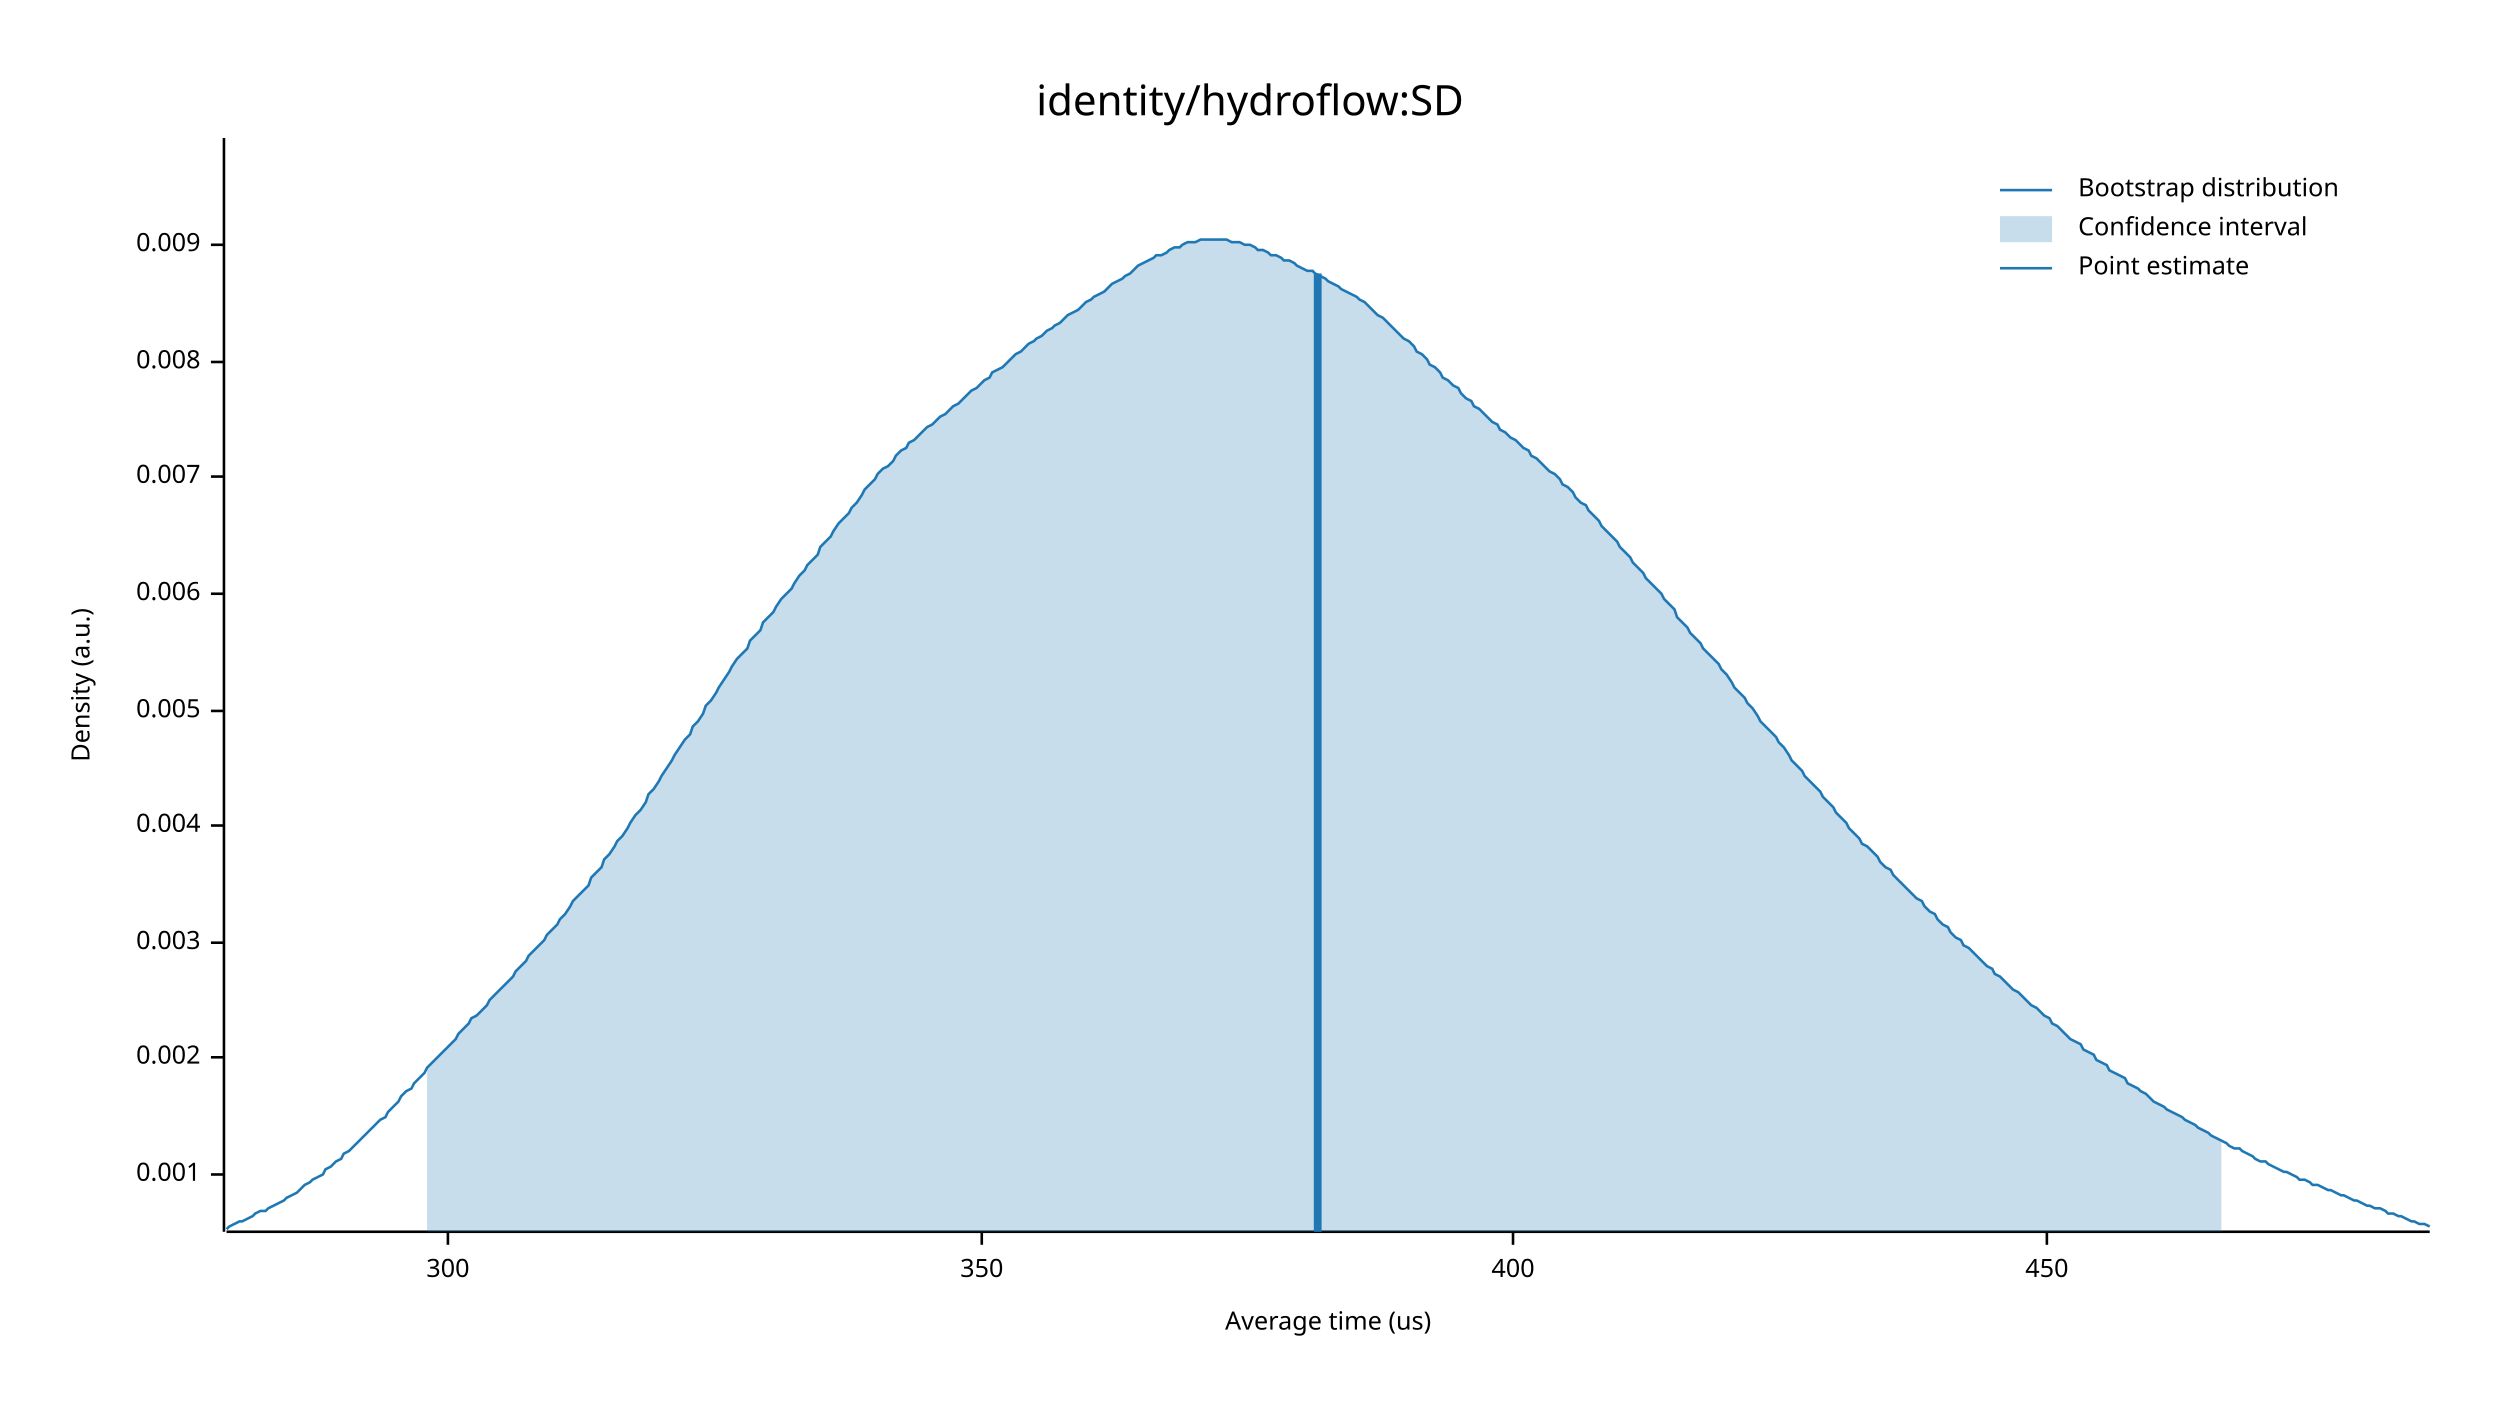
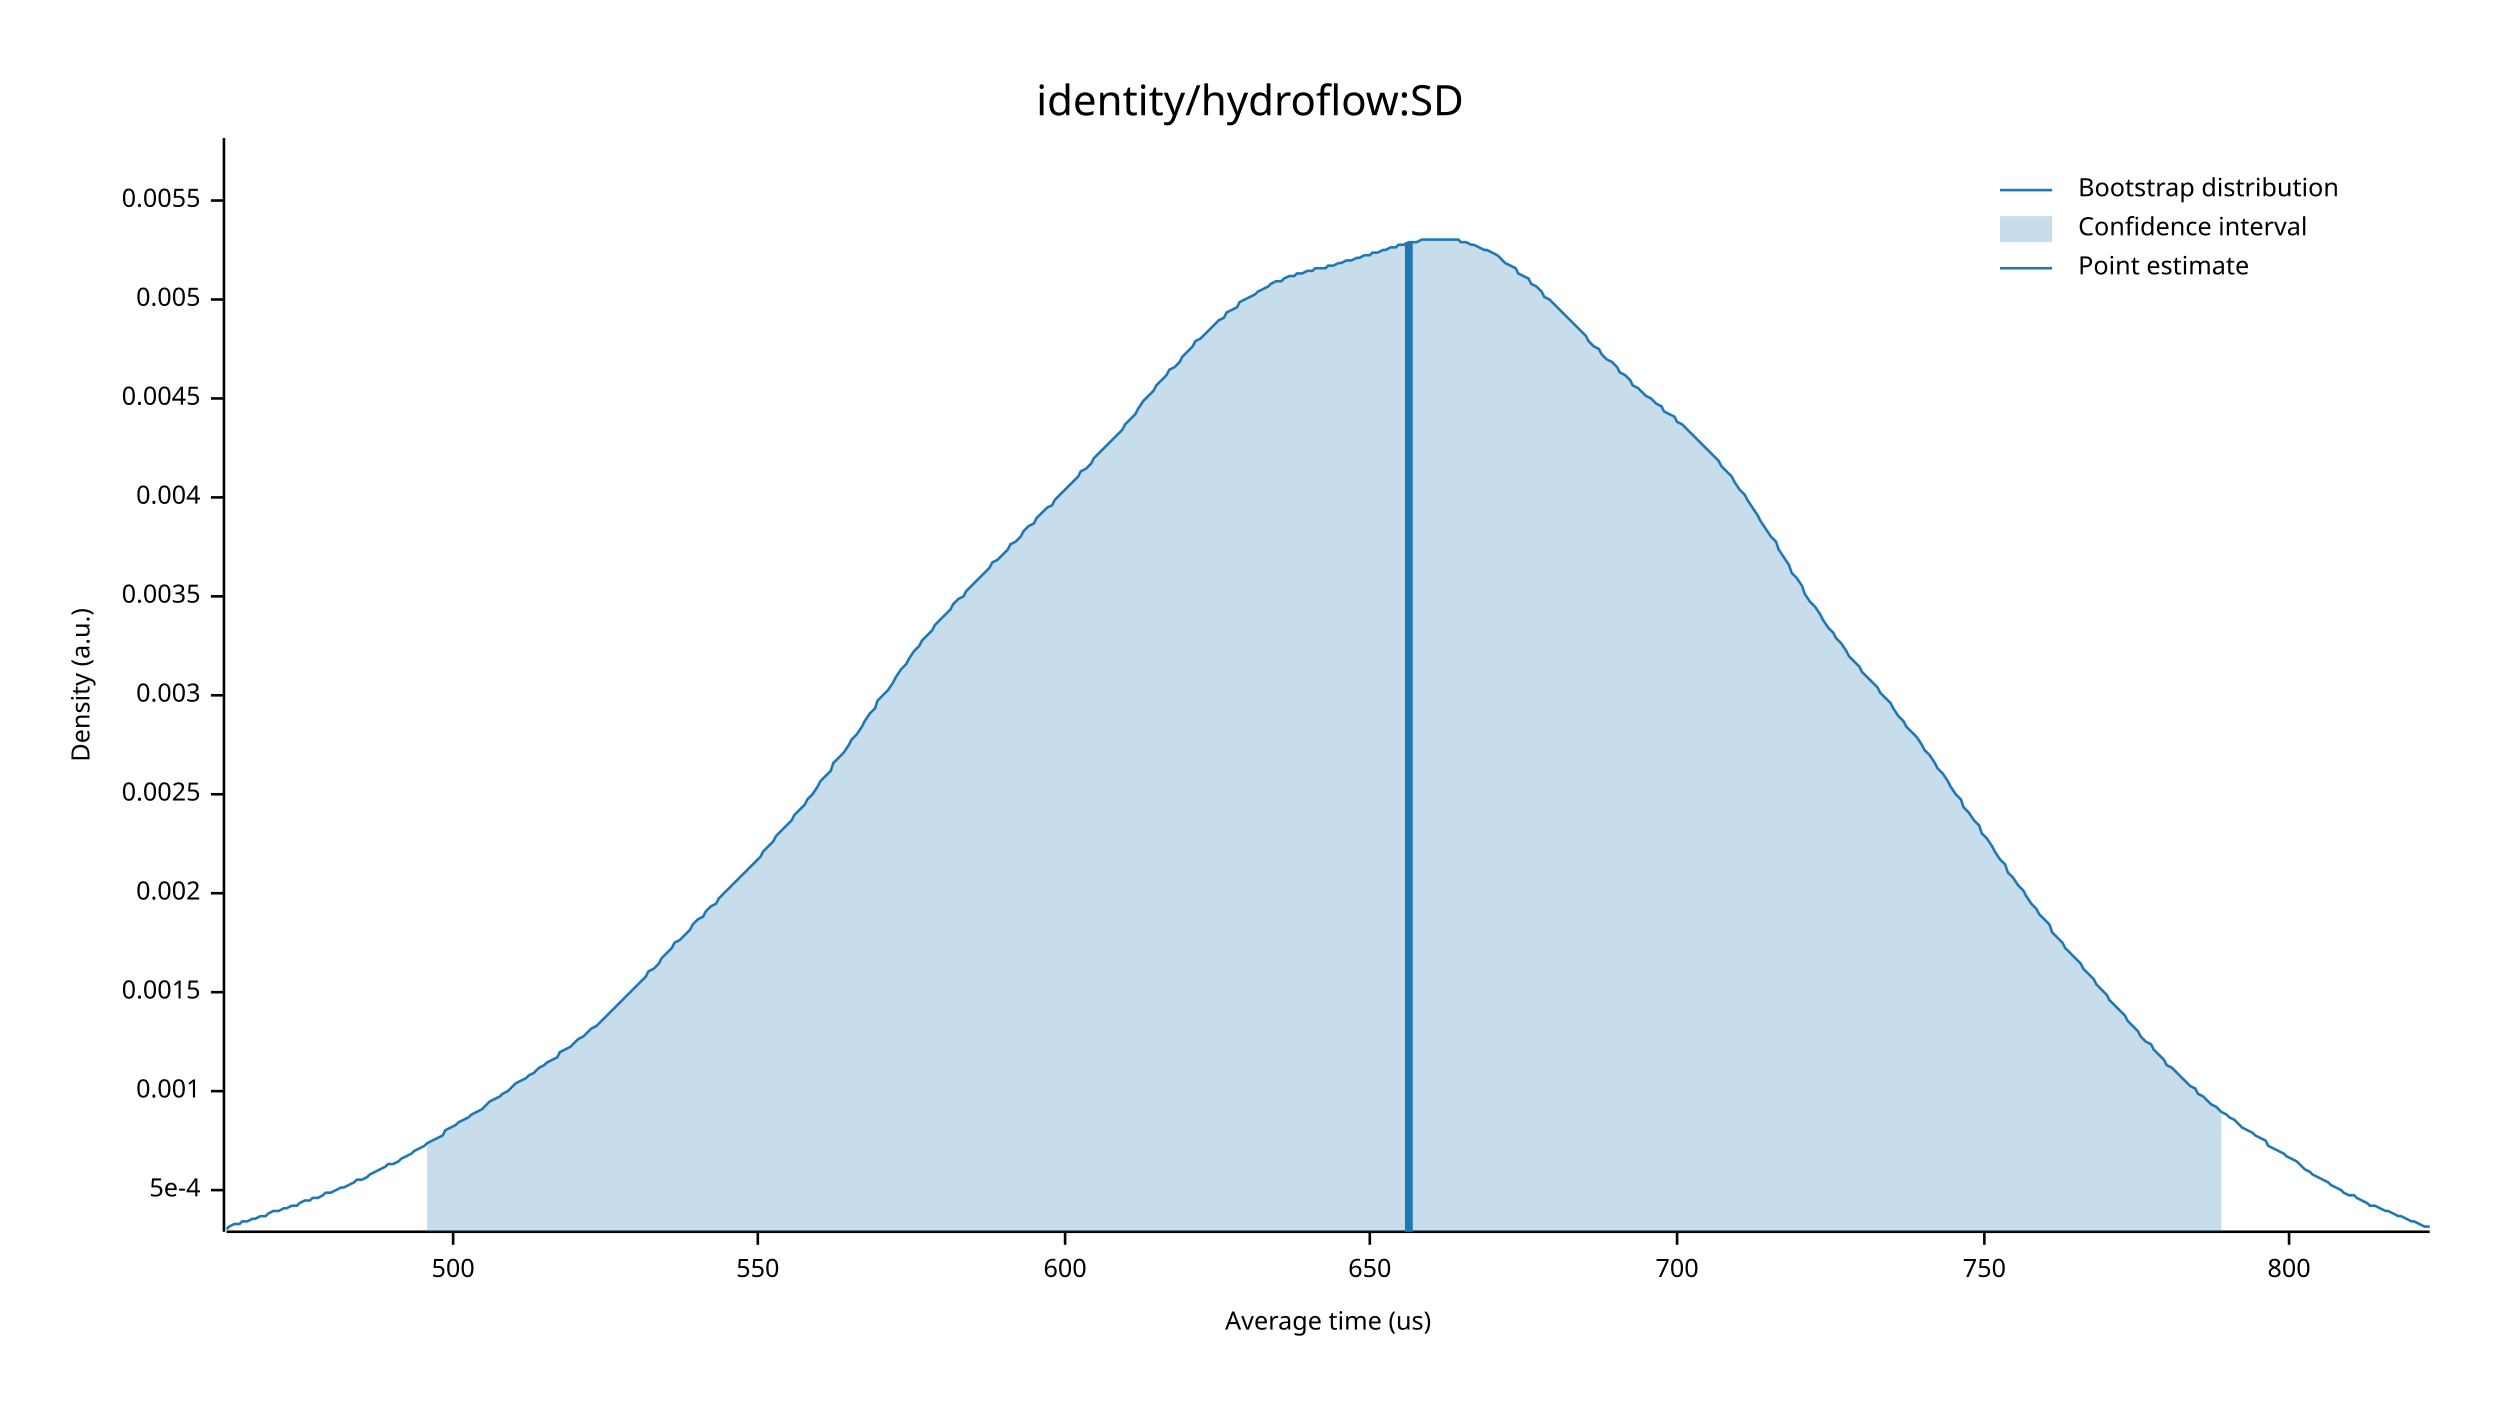
<svg xmlns="http://www.w3.org/2000/svg" width="960" height="540" viewBox="0 0 960 540">
  <text x="480" y="32" dy="0.76em" text-anchor="middle" font-family="sans-serif" font-size="16.129" opacity="1" fill="#000000">
identity/hydroflow:SD
</text>
  <text x="27" y="263" dy="0.76em" text-anchor="middle" font-family="sans-serif" font-size="9.677" opacity="1" fill="#000000" transform="rotate(270, 27, 263)">
Density (a.u.)
</text>
  <text x="510" y="513" dy="-0.5ex" text-anchor="middle" font-family="sans-serif" font-size="9.677" opacity="1" fill="#000000">
Average time (us)
</text>
  <polyline fill="none" opacity="1" stroke="#000000" stroke-width="1" points="86,53 86,473 " />
-   <text x="77" y="451" dy="0.5ex" text-anchor="end" font-family="sans-serif" font-size="9.677" opacity="1" fill="#000000">
+   <text x="77" y="457" dy="0.5ex" text-anchor="end" font-family="sans-serif" font-size="9.677" opacity="1" fill="#000000">
+ 5e-4
+ </text>
+   <polyline fill="none" opacity="1" stroke="#000000" stroke-width="1" points="81,457 86,457 " />
+   <text x="77" y="419" dy="0.5ex" text-anchor="end" font-family="sans-serif" font-size="9.677" opacity="1" fill="#000000">
0.001
</text>
-   <polyline fill="none" opacity="1" stroke="#000000" stroke-width="1" points="81,451 86,451 " />
-   <text x="77" y="406" dy="0.5ex" text-anchor="end" font-family="sans-serif" font-size="9.677" opacity="1" fill="#000000">
+   <polyline fill="none" opacity="1" stroke="#000000" stroke-width="1" points="81,419 86,419 " />
+   <text x="77" y="381" dy="0.5ex" text-anchor="end" font-family="sans-serif" font-size="9.677" opacity="1" fill="#000000">
+ 0.0015
+ </text>
+   <polyline fill="none" opacity="1" stroke="#000000" stroke-width="1" points="81,381 86,381 " />
+   <text x="77" y="343" dy="0.5ex" text-anchor="end" font-family="sans-serif" font-size="9.677" opacity="1" fill="#000000">
0.002
</text>
-   <polyline fill="none" opacity="1" stroke="#000000" stroke-width="1" points="81,406 86,406 " />
-   <text x="77" y="362" dy="0.5ex" text-anchor="end" font-family="sans-serif" font-size="9.677" opacity="1" fill="#000000">
+   <polyline fill="none" opacity="1" stroke="#000000" stroke-width="1" points="81,343 86,343 " />
+   <text x="77" y="305" dy="0.5ex" text-anchor="end" font-family="sans-serif" font-size="9.677" opacity="1" fill="#000000">
+ 0.0025
+ </text>
+   <polyline fill="none" opacity="1" stroke="#000000" stroke-width="1" points="81,305 86,305 " />
+   <text x="77" y="267" dy="0.5ex" text-anchor="end" font-family="sans-serif" font-size="9.677" opacity="1" fill="#000000">
0.003
</text>
-   <polyline fill="none" opacity="1" stroke="#000000" stroke-width="1" points="81,362 86,362 " />
-   <text x="77" y="317" dy="0.5ex" text-anchor="end" font-family="sans-serif" font-size="9.677" opacity="1" fill="#000000">
+   <polyline fill="none" opacity="1" stroke="#000000" stroke-width="1" points="81,267 86,267 " />
+   <text x="77" y="229" dy="0.5ex" text-anchor="end" font-family="sans-serif" font-size="9.677" opacity="1" fill="#000000">
+ 0.0035
+ </text>
+   <polyline fill="none" opacity="1" stroke="#000000" stroke-width="1" points="81,229 86,229 " />
+   <text x="77" y="191" dy="0.5ex" text-anchor="end" font-family="sans-serif" font-size="9.677" opacity="1" fill="#000000">
0.004
</text>
-   <polyline fill="none" opacity="1" stroke="#000000" stroke-width="1" points="81,317 86,317 " />
-   <text x="77" y="273" dy="0.5ex" text-anchor="end" font-family="sans-serif" font-size="9.677" opacity="1" fill="#000000">
+   <polyline fill="none" opacity="1" stroke="#000000" stroke-width="1" points="81,191 86,191 " />
+   <text x="77" y="153" dy="0.5ex" text-anchor="end" font-family="sans-serif" font-size="9.677" opacity="1" fill="#000000">
+ 0.0045
+ </text>
+   <polyline fill="none" opacity="1" stroke="#000000" stroke-width="1" points="81,153 86,153 " />
+   <text x="77" y="115" dy="0.5ex" text-anchor="end" font-family="sans-serif" font-size="9.677" opacity="1" fill="#000000">
0.005
</text>
-   <polyline fill="none" opacity="1" stroke="#000000" stroke-width="1" points="81,273 86,273 " />
-   <text x="77" y="228" dy="0.5ex" text-anchor="end" font-family="sans-serif" font-size="9.677" opacity="1" fill="#000000">
- 0.006
+   <polyline fill="none" opacity="1" stroke="#000000" stroke-width="1" points="81,115 86,115 " />
+   <text x="77" y="77" dy="0.5ex" text-anchor="end" font-family="sans-serif" font-size="9.677" opacity="1" fill="#000000">
+ 0.0055
</text>
-   <polyline fill="none" opacity="1" stroke="#000000" stroke-width="1" points="81,228 86,228 " />
-   <text x="77" y="183" dy="0.5ex" text-anchor="end" font-family="sans-serif" font-size="9.677" opacity="1" fill="#000000">
- 0.007
+   <polyline fill="none" opacity="1" stroke="#000000" stroke-width="1" points="81,77 86,77 " />
+   <polyline fill="none" opacity="1" stroke="#000000" stroke-width="1" points="87,473 933,473 " />
+   <text x="174" y="483" dy="0.76em" text-anchor="middle" font-family="sans-serif" font-size="9.677" opacity="1" fill="#000000">
+ 500
</text>
-   <polyline fill="none" opacity="1" stroke="#000000" stroke-width="1" points="81,183 86,183 " />
-   <text x="77" y="139" dy="0.5ex" text-anchor="end" font-family="sans-serif" font-size="9.677" opacity="1" fill="#000000">
- 0.008
+   <polyline fill="none" opacity="1" stroke="#000000" stroke-width="1" points="174,473 174,478 " />
+   <text x="291" y="483" dy="0.76em" text-anchor="middle" font-family="sans-serif" font-size="9.677" opacity="1" fill="#000000">
+ 550
</text>
-   <polyline fill="none" opacity="1" stroke="#000000" stroke-width="1" points="81,139 86,139 " />
-   <text x="77" y="94" dy="0.5ex" text-anchor="end" font-family="sans-serif" font-size="9.677" opacity="1" fill="#000000">
- 0.009
+   <polyline fill="none" opacity="1" stroke="#000000" stroke-width="1" points="291,473 291,478 " />
+   <text x="409" y="483" dy="0.76em" text-anchor="middle" font-family="sans-serif" font-size="9.677" opacity="1" fill="#000000">
+ 600
</text>
-   <polyline fill="none" opacity="1" stroke="#000000" stroke-width="1" points="81,94 86,94 " />
-   <polyline fill="none" opacity="1" stroke="#000000" stroke-width="1" points="87,473 933,473 " />
-   <text x="172" y="483" dy="0.76em" text-anchor="middle" font-family="sans-serif" font-size="9.677" opacity="1" fill="#000000">
- 300
+   <polyline fill="none" opacity="1" stroke="#000000" stroke-width="1" points="409,473 409,478 " />
+   <text x="526" y="483" dy="0.76em" text-anchor="middle" font-family="sans-serif" font-size="9.677" opacity="1" fill="#000000">
+ 650
</text>
-   <polyline fill="none" opacity="1" stroke="#000000" stroke-width="1" points="172,473 172,478 " />
-   <text x="377" y="483" dy="0.76em" text-anchor="middle" font-family="sans-serif" font-size="9.677" opacity="1" fill="#000000">
- 350
+   <polyline fill="none" opacity="1" stroke="#000000" stroke-width="1" points="526,473 526,478 " />
+   <text x="644" y="483" dy="0.76em" text-anchor="middle" font-family="sans-serif" font-size="9.677" opacity="1" fill="#000000">
+ 700
</text>
-   <polyline fill="none" opacity="1" stroke="#000000" stroke-width="1" points="377,473 377,478 " />
-   <text x="581" y="483" dy="0.76em" text-anchor="middle" font-family="sans-serif" font-size="9.677" opacity="1" fill="#000000">
- 400
+   <polyline fill="none" opacity="1" stroke="#000000" stroke-width="1" points="644,473 644,478 " />
+   <text x="762" y="483" dy="0.76em" text-anchor="middle" font-family="sans-serif" font-size="9.677" opacity="1" fill="#000000">
+ 750
</text>
-   <polyline fill="none" opacity="1" stroke="#000000" stroke-width="1" points="581,473 581,478 " />
-   <text x="786" y="483" dy="0.76em" text-anchor="middle" font-family="sans-serif" font-size="9.677" opacity="1" fill="#000000">
- 450
+   <polyline fill="none" opacity="1" stroke="#000000" stroke-width="1" points="762,473 762,478 " />
+   <text x="879" y="483" dy="0.76em" text-anchor="middle" font-family="sans-serif" font-size="9.677" opacity="1" fill="#000000">
+ 800
</text>
-   <polyline fill="none" opacity="1" stroke="#000000" stroke-width="1" points="786,473 786,478 " />
-   <polyline fill="none" opacity="1" stroke="#1F78B4" stroke-width="1" points="87,472 88,471 90,470 92,469 93,469 95,468 97,467 98,466 100,465 102,465 103,464 105,463 107,462 109,461 110,460 112,459 114,458 115,457 117,455 119,454 120,453 122,452 124,451 125,449 127,448 129,446 131,445 132,443 134,442 136,440 137,439 139,437 141,435 142,434 144,432 146,430 148,429 149,427 151,425 153,423 154,421 156,419 158,418 159,416 161,414 163,412 164,410 166,408 168,406 170,404 171,403 173,401 175,399 176,397 178,395 180,393 181,391 183,390 185,388 187,386 188,384 190,382 192,380 193,379 195,377 197,375 198,373 200,371 202,369 203,367 205,365 207,363 209,361 210,359 212,357 214,355 215,353 217,351 219,348 220,346 222,344 224,342 226,340 227,337 229,335 231,333 232,330 234,328 236,325 237,323 239,321 241,318 242,316 244,313 246,311 248,308 249,305 251,303 253,300 254,298 256,295 258,292 259,290 261,287 263,284 265,282 266,279 268,277 270,274 271,271 273,269 275,266 276,264 278,261 280,258 281,256 283,253 285,251 287,249 288,246 290,244 292,242 293,239 295,237 297,235 298,233 300,230 302,228 304,226 305,224 307,221 309,219 310,217 312,215 314,213 315,210 317,208 319,206 320,204 322,201 324,199 326,197 327,195 329,193 331,190 332,188 334,186 336,184 337,182 339,180 341,179 343,177 344,175 346,173 348,172 349,170 351,169 353,167 354,166 356,164 358,163 359,162 361,160 363,159 365,157 366,156 368,155 370,153 371,152 373,150 375,149 376,148 378,146 380,145 381,143 383,142 385,141 387,139 388,138 390,136 392,135 393,134 395,132 397,131 398,130 400,129 402,127 404,126 405,125 407,124 409,122 410,121 412,120 414,119 415,118 417,116 419,115 420,114 422,113 424,112 426,110 427,109 429,108 431,107 432,106 434,105 436,103 437,102 439,101 441,100 443,99 444,98 446,98 448,97 449,96 451,95 453,95 454,94 456,93 458,93 459,93 461,92 463,92 465,92 466,92 468,92 470,92 471,92 473,93 475,93 476,93 478,94 480,94 482,95 483,96 485,96 487,97 488,98 490,98 492,99 493,100 495,100 497,101 498,102 500,103 502,104 504,104 505,105 507,106 509,107 510,108 512,109 514,110 515,111 517,112 519,113 521,114 522,115 524,116 526,118 527,119 529,121 531,122 532,123 534,125 536,127 537,128 539,130 541,131 543,133 544,135 546,136 548,138 549,140 551,141 553,143 554,145 556,146 558,148 560,149 561,151 563,153 565,154 566,156 568,157 570,159 571,160 573,162 575,163 576,165 578,166 580,168 582,169 583,170 585,172 587,173 588,175 590,176 592,178 593,179 595,181 597,182 599,184 600,186 602,187 604,189 605,191 607,193 609,194 610,196 612,198 614,200 615,202 617,204 619,206 621,208 622,210 624,212 626,214 627,216 629,218 631,220 632,222 634,224 636,226 638,228 639,230 641,232 643,234 644,237 646,239 648,241 649,243 651,245 653,247 654,249 656,251 658,253 660,255 661,257 663,259 665,262 666,264 668,266 670,268 671,270 673,272 675,275 676,277 678,279 680,281 682,283 683,285 685,287 687,290 688,292 690,294 692,296 693,298 695,300 697,302 699,304 700,306 702,308 704,310 705,312 707,314 709,316 710,318 712,320 714,322 715,324 717,325 719,327 721,329 722,331 724,333 726,334 727,336 729,338 731,340 732,341 734,343 736,345 738,346 739,348 741,350 743,351 744,353 746,355 748,356 749,358 751,360 753,361 754,363 756,364 758,366 760,368 761,369 763,371 765,372 766,374 768,375 770,377 771,378 773,380 775,381 777,383 778,384 780,386 782,387 783,388 785,390 787,391 788,393 790,394 792,396 793,397 795,399 797,400 799,401 800,403 802,404 804,405 805,407 807,408 809,409 810,411 812,412 814,413 816,414 817,416 819,417 821,418 822,419 824,420 826,422 827,423 829,424 831,425 832,426 834,427 836,428 838,429 839,430 841,431 843,432 844,433 846,434 848,435 849,436 851,437 853,438 855,439 856,440 858,441 860,441 861,442 863,443 865,444 866,445 868,446 870,446 871,447 873,448 875,449 877,450 878,450 880,451 882,452 883,453 885,453 887,454 888,455 890,455 892,456 894,457 895,457 897,458 899,459 900,459 902,460 904,461 905,461 907,462 909,463 910,463 912,464 914,464 916,465 917,466 919,466 921,467 922,467 924,468 926,469 927,469 929,470 931,470 933,471 " />
-   <polygon opacity="0.25" fill="#1F78B4" points="164,410 166,408 168,406 170,404 171,403 173,401 175,399 176,397 178,395 180,393 181,391 183,390 185,388 187,386 188,384 190,382 192,380 193,379 195,377 197,375 198,373 200,371 202,369 203,367 205,365 207,363 209,361 210,359 212,357 214,355 215,353 217,351 219,348 220,346 222,344 224,342 226,340 227,337 229,335 231,333 232,330 234,328 236,325 237,323 239,321 241,318 242,316 244,313 246,311 248,308 249,305 251,303 253,300 254,298 256,295 258,292 259,290 261,287 263,284 265,282 266,279 268,277 270,274 271,271 273,269 275,266 276,264 278,261 280,258 281,256 283,253 285,251 287,249 288,246 290,244 292,242 293,239 295,237 297,235 298,233 300,230 302,228 304,226 305,224 307,221 309,219 310,217 312,215 314,213 315,210 317,208 319,206 320,204 322,201 324,199 326,197 327,195 329,193 331,190 332,188 334,186 336,184 337,182 339,180 341,179 343,177 344,175 346,173 348,172 349,170 351,169 353,167 354,166 356,164 358,163 359,162 361,160 363,159 365,157 366,156 368,155 370,153 371,152 373,150 375,149 376,148 378,146 380,145 381,143 383,142 385,141 387,139 388,138 390,136 392,135 393,134 395,132 397,131 398,130 400,129 402,127 404,126 405,125 407,124 409,122 410,121 412,120 414,119 415,118 417,116 419,115 420,114 422,113 424,112 426,110 427,109 429,108 431,107 432,106 434,105 436,103 437,102 439,101 441,100 443,99 444,98 446,98 448,97 449,96 451,95 453,95 454,94 456,93 458,93 459,93 461,92 463,92 465,92 466,92 468,92 470,92 471,92 473,93 475,93 476,93 478,94 480,94 482,95 483,96 485,96 487,97 488,98 490,98 492,99 493,100 495,100 497,101 498,102 500,103 502,104 504,104 505,105 507,106 509,107 510,108 512,109 514,110 515,111 517,112 519,113 521,114 522,115 524,116 526,118 527,119 529,121 531,122 532,123 534,125 536,127 537,128 539,130 541,131 543,133 544,135 546,136 548,138 549,140 551,141 553,143 554,145 556,146 558,148 560,149 561,151 563,153 565,154 566,156 568,157 570,159 571,160 573,162 575,163 576,165 578,166 580,168 582,169 583,170 585,172 587,173 588,175 590,176 592,178 593,179 595,181 597,182 599,184 600,186 602,187 604,189 605,191 607,193 609,194 610,196 612,198 614,200 615,202 617,204 619,206 621,208 622,210 624,212 626,214 627,216 629,218 631,220 632,222 634,224 636,226 638,228 639,230 641,232 643,234 644,237 646,239 648,241 649,243 651,245 653,247 654,249 656,251 658,253 660,255 661,257 663,259 665,262 666,264 668,266 670,268 671,270 673,272 675,275 676,277 678,279 680,281 682,283 683,285 685,287 687,290 688,292 690,294 692,296 693,298 695,300 697,302 699,304 700,306 702,308 704,310 705,312 707,314 709,316 710,318 712,320 714,322 715,324 717,325 719,327 721,329 722,331 724,333 726,334 727,336 729,338 731,340 732,341 734,343 736,345 738,346 739,348 741,350 743,351 744,353 746,355 748,356 749,358 751,360 753,361 754,363 756,364 758,366 760,368 761,369 763,371 765,372 766,374 768,375 770,377 771,378 773,380 775,381 777,383 778,384 780,386 782,387 783,388 785,390 787,391 788,393 790,394 792,396 793,397 795,399 797,400 799,401 800,403 802,404 804,405 805,407 807,408 809,409 810,411 812,412 814,413 816,414 817,416 819,417 821,418 822,419 824,420 826,422 827,423 829,424 831,425 832,426 834,427 836,428 838,429 839,430 841,431 843,432 844,433 846,434 848,435 849,436 851,437 853,438 853,473 164,473 " />
-   <polyline fill="none" opacity="1" stroke="#1F78B4" stroke-width="3" points="506,473 506,105 " />
+   <polyline fill="none" opacity="1" stroke="#000000" stroke-width="1" points="879,473 879,478 " />
+   <polyline fill="none" opacity="1" stroke="#1F78B4" stroke-width="1" points="87,472 88,471 90,470 92,470 93,469 95,469 97,468 98,468 100,467 102,467 103,466 105,465 107,465 109,464 110,464 112,463 114,463 115,462 117,461 119,461 120,460 122,460 124,459 125,458 127,458 129,457 131,456 132,456 134,455 136,454 137,453 139,453 141,452 142,451 144,450 146,449 148,448 149,447 151,447 153,446 154,445 156,444 158,443 159,442 161,441 163,440 164,439 166,438 168,437 170,436 171,434 173,433 175,432 176,431 178,430 180,429 181,428 183,427 185,426 187,424 188,423 190,422 192,421 193,420 195,419 197,417 198,416 200,415 202,414 203,413 205,412 207,410 209,409 210,408 212,407 214,406 215,404 217,403 219,402 220,401 222,399 224,398 226,396 227,395 229,394 231,392 232,391 234,389 236,387 237,386 239,384 241,382 242,381 244,379 246,377 248,375 249,373 251,372 253,370 254,368 256,366 258,364 259,362 261,361 263,359 265,357 266,355 268,353 270,352 271,350 273,348 275,347 276,345 278,343 280,341 281,340 283,338 285,336 287,334 288,333 290,331 292,329 293,327 295,325 297,323 298,321 300,319 302,317 304,315 305,313 307,311 309,309 310,307 312,305 314,302 315,300 317,298 319,296 320,293 322,291 324,289 326,286 327,284 329,282 331,279 332,277 334,274 336,272 337,269 339,267 341,265 343,262 344,260 346,257 348,255 349,253 351,250 353,248 354,246 356,244 358,242 359,240 361,238 363,236 365,234 366,232 368,230 370,229 371,227 373,225 375,223 376,222 378,220 380,218 381,216 383,215 385,213 387,211 388,209 390,208 392,206 393,204 395,202 397,201 398,199 400,197 402,195 404,194 405,192 407,190 409,188 410,187 412,185 414,183 415,181 417,180 419,178 420,176 422,174 424,172 426,170 427,169 429,167 431,165 432,163 434,161 436,159 437,157 439,154 441,152 443,150 444,148 446,146 448,144 449,142 451,141 453,139 454,137 456,135 458,133 459,131 461,130 463,128 465,126 466,125 468,123 470,122 471,120 473,119 475,118 476,116 478,115 480,114 482,113 483,112 485,111 487,110 488,109 490,108 492,108 493,107 495,106 497,106 498,105 500,105 502,104 504,104 505,103 507,103 509,103 510,102 512,102 514,101 515,101 517,100 519,100 521,99 522,99 524,98 526,98 527,97 529,97 531,96 532,96 534,95 536,95 537,94 539,94 541,93 543,93 544,93 546,92 548,92 549,92 551,92 553,92 554,92 556,92 558,92 560,92 561,93 563,93 565,94 566,94 568,95 570,96 571,96 573,97 575,98 576,99 578,101 580,102 582,103 583,105 585,106 587,107 588,109 590,110 592,112 593,114 595,115 597,117 599,119 600,120 602,122 604,124 605,125 607,127 609,129 610,131 612,133 614,134 615,136 617,138 619,139 621,141 622,143 624,144 626,146 627,148 629,149 631,151 632,152 634,153 636,155 638,156 639,158 641,159 643,160 644,162 646,163 648,165 649,166 651,168 653,170 654,171 656,173 658,175 660,177 661,179 663,181 665,183 666,185 668,188 670,190 671,192 673,195 675,198 676,200 678,203 680,206 682,208 683,211 685,214 687,217 688,220 690,222 692,225 693,228 695,231 697,233 699,236 700,238 702,241 704,243 705,245 707,247 709,250 710,252 712,254 714,256 715,258 717,260 719,262 721,264 722,266 724,268 726,270 727,272 729,275 731,277 732,279 734,281 736,283 738,286 739,288 741,290 743,293 744,295 746,297 748,300 749,302 751,305 753,307 754,310 756,312 758,315 760,317 761,320 763,322 765,325 766,327 768,330 770,332 771,335 773,337 775,340 777,342 778,344 780,347 782,349 783,351 785,353 787,355 788,358 790,360 792,362 793,364 795,366 797,368 799,370 800,372 802,374 804,376 805,378 807,380 809,382 810,384 812,386 814,388 816,390 817,392 819,394 821,396 822,398 824,400 826,401 827,403 829,405 831,407 832,409 834,410 836,412 838,414 839,415 841,417 843,418 844,420 846,421 848,423 849,424 851,425 853,427 855,428 856,429 858,430 860,432 861,433 863,434 865,435 866,436 868,437 870,438 871,440 873,441 875,442 877,443 878,444 880,445 882,446 883,447 885,449 887,450 888,451 890,452 892,453 894,454 895,455 897,456 899,457 900,458 902,459 904,459 905,460 907,461 909,462 910,463 912,463 914,464 916,465 917,465 919,466 921,467 922,467 924,468 926,469 927,469 929,470 931,471 933,471 " />
+   <polygon opacity="0.25" fill="#1F78B4" points="164,439 166,438 168,437 170,436 171,434 173,433 175,432 176,431 178,430 180,429 181,428 183,427 185,426 187,424 188,423 190,422 192,421 193,420 195,419 197,417 198,416 200,415 202,414 203,413 205,412 207,410 209,409 210,408 212,407 214,406 215,404 217,403 219,402 220,401 222,399 224,398 226,396 227,395 229,394 231,392 232,391 234,389 236,387 237,386 239,384 241,382 242,381 244,379 246,377 248,375 249,373 251,372 253,370 254,368 256,366 258,364 259,362 261,361 263,359 265,357 266,355 268,353 270,352 271,350 273,348 275,347 276,345 278,343 280,341 281,340 283,338 285,336 287,334 288,333 290,331 292,329 293,327 295,325 297,323 298,321 300,319 302,317 304,315 305,313 307,311 309,309 310,307 312,305 314,302 315,300 317,298 319,296 320,293 322,291 324,289 326,286 327,284 329,282 331,279 332,277 334,274 336,272 337,269 339,267 341,265 343,262 344,260 346,257 348,255 349,253 351,250 353,248 354,246 356,244 358,242 359,240 361,238 363,236 365,234 366,232 368,230 370,229 371,227 373,225 375,223 376,222 378,220 380,218 381,216 383,215 385,213 387,211 388,209 390,208 392,206 393,204 395,202 397,201 398,199 400,197 402,195 404,194 405,192 407,190 409,188 410,187 412,185 414,183 415,181 417,180 419,178 420,176 422,174 424,172 426,170 427,169 429,167 431,165 432,163 434,161 436,159 437,157 439,154 441,152 443,150 444,148 446,146 448,144 449,142 451,141 453,139 454,137 456,135 458,133 459,131 461,130 463,128 465,126 466,125 468,123 470,122 471,120 473,119 475,118 476,116 478,115 480,114 482,113 483,112 485,111 487,110 488,109 490,108 492,108 493,107 495,106 497,106 498,105 500,105 502,104 504,104 505,103 507,103 509,103 510,102 512,102 514,101 515,101 517,100 519,100 521,99 522,99 524,98 526,98 527,97 529,97 531,96 532,96 534,95 536,95 537,94 539,94 541,93 543,93 544,93 546,92 548,92 549,92 551,92 553,92 554,92 556,92 558,92 560,92 561,93 563,93 565,94 566,94 568,95 570,96 571,96 573,97 575,98 576,99 578,101 580,102 582,103 583,105 585,106 587,107 588,109 590,110 592,112 593,114 595,115 597,117 599,119 600,120 602,122 604,124 605,125 607,127 609,129 610,131 612,133 614,134 615,136 617,138 619,139 621,141 622,143 624,144 626,146 627,148 629,149 631,151 632,152 634,153 636,155 638,156 639,158 641,159 643,160 644,162 646,163 648,165 649,166 651,168 653,170 654,171 656,173 658,175 660,177 661,179 663,181 665,183 666,185 668,188 670,190 671,192 673,195 675,198 676,200 678,203 680,206 682,208 683,211 685,214 687,217 688,220 690,222 692,225 693,228 695,231 697,233 699,236 700,238 702,241 704,243 705,245 707,247 709,250 710,252 712,254 714,256 715,258 717,260 719,262 721,264 722,266 724,268 726,270 727,272 729,275 731,277 732,279 734,281 736,283 738,286 739,288 741,290 743,293 744,295 746,297 748,300 749,302 751,305 753,307 754,310 756,312 758,315 760,317 761,320 763,322 765,325 766,327 768,330 770,332 771,335 773,337 775,340 777,342 778,344 780,347 782,349 783,351 785,353 787,355 788,358 790,360 792,362 793,364 795,366 797,368 799,370 800,372 802,374 804,376 805,378 807,380 809,382 810,384 812,386 814,388 816,390 817,392 819,394 821,396 822,398 824,400 826,401 827,403 829,405 831,407 832,409 834,410 836,412 838,414 839,415 841,417 843,418 844,420 846,421 848,423 849,424 851,425 853,427 853,473 164,473 " />
+   <polyline fill="none" opacity="1" stroke="#1F78B4" stroke-width="3" points="541,473 541,93 " />
  <text x="798" y="68" dy="0.76em" text-anchor="start" font-family="sans-serif" font-size="9.677" opacity="1" fill="#000000">
Bootstrap distribution
</text>
  <text x="798" y="83" dy="0.76em" text-anchor="start" font-family="sans-serif" font-size="9.677" opacity="1" fill="#000000">
Confidence interval
</text>
  <text x="798" y="98" dy="0.76em" text-anchor="start" font-family="sans-serif" font-size="9.677" opacity="1" fill="#000000">
Point estimate
</text>
  <polyline fill="none" opacity="1" stroke="#1F78B4" stroke-width="1" points="768,73 788,73 " />
  <rect x="768" y="83" width="20" height="10" opacity="0.25" fill="#1F78B4" stroke="none" />
  <polyline fill="none" opacity="1" stroke="#1F78B4" stroke-width="1" points="768,103 788,103 " />
</svg>
